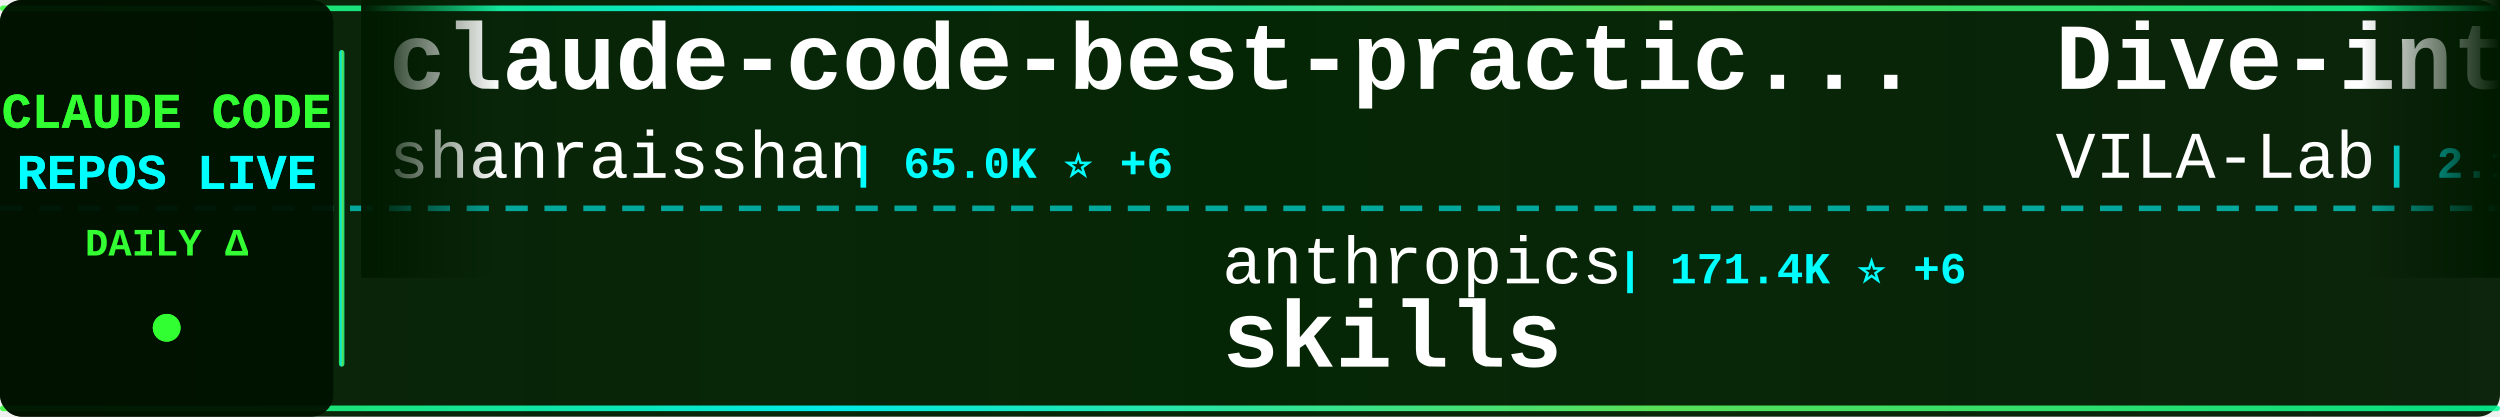
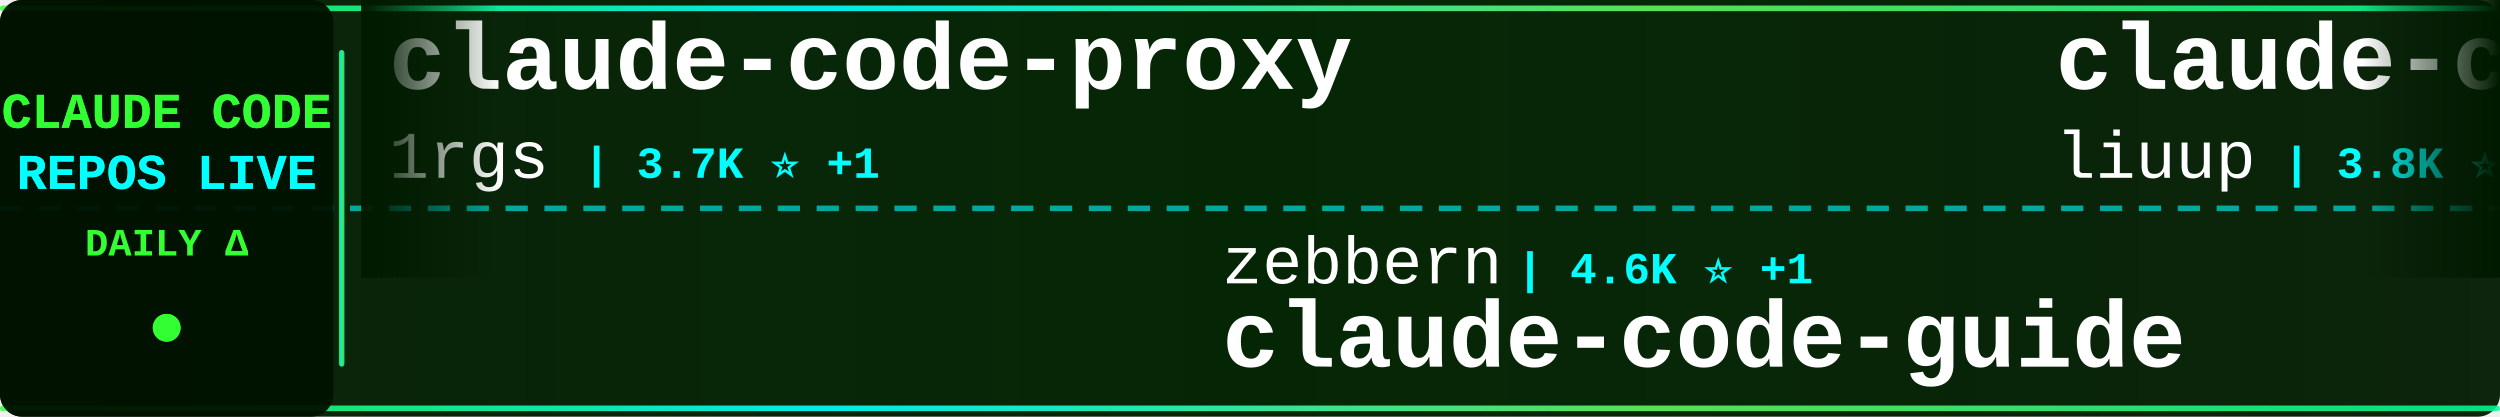
<svg xmlns="http://www.w3.org/2000/svg" width="900" height="150">
  <defs>
    <linearGradient id="tickerBg" x1="0%" y1="0%" x2="100%" y2="0%">
      <stop offset="0%" style="stop-color:#001a00;stop-opacity:0.95" />
      <stop offset="50%" style="stop-color:#002200;stop-opacity:0.98" />
      <stop offset="100%" style="stop-color:#001a00;stop-opacity:0.95" />
    </linearGradient>
    <linearGradient id="borderGrad" x1="0%" y1="0%" x2="100%" y2="0%">
      <stop offset="0%" style="stop-color:#33ff33;stop-opacity:0.85">
        <animate attributeName="stop-opacity" values="0.85;1;0.85" dur="2s" repeatCount="indefinite" />
      </stop>
      <stop offset="33%" style="stop-color:#00ffff;stop-opacity:0.9">
        <animate attributeName="stop-opacity" values="0.9;1;0.9" dur="2.2s" repeatCount="indefinite" />
      </stop>
      <stop offset="66%" style="stop-color:#66ff66;stop-opacity:0.85">
        <animate attributeName="stop-opacity" values="0.85;1;0.85" dur="1.8s" repeatCount="indefinite" />
      </stop>
      <stop offset="100%" style="stop-color:#00ff99;stop-opacity:0.85">
        <animate attributeName="stop-opacity" values="0.85;1;0.85" dur="2s" repeatCount="indefinite" />
      </stop>
    </linearGradient>
    <filter id="textGlow">
      <feGaussianBlur stdDeviation="0.1" result="coloredBlur" />
      <feMerge>
        <feMergeNode in="coloredBlur" />
        <feMergeNode in="SourceGraphic" />
      </feMerge>
    </filter>
    <filter id="metricGlow">
      <feGaussianBlur stdDeviation="0.2" result="coloredBlur" />
      <feMerge>
        <feMergeNode in="coloredBlur" />
        <feMergeNode in="SourceGraphic" />
      </feMerge>
    </filter>
    <linearGradient id="leftFade" x1="0%" y1="0%" x2="100%" y2="0%">
      <stop offset="0%" style="stop-color:#001a00;stop-opacity:1" />
      <stop offset="100%" style="stop-color:#001a00;stop-opacity:0" />
    </linearGradient>
    <linearGradient id="rightFade" x1="0%" y1="0%" x2="100%" y2="0%">
      <stop offset="0%" style="stop-color:#001a00;stop-opacity:0" />
      <stop offset="100%" style="stop-color:#001a00;stop-opacity:1" />
    </linearGradient>
  </defs>
  <rect width="900" height="150" fill="url(#tickerBg)" rx="8" />
  <rect x="0" y="2" width="900" height="2" fill="url(#borderGrad)" rx="1" />
  <rect x="0" y="146" width="900" height="2" fill="url(#borderGrad)" rx="1" />
  <line x1="0" y1="75" x2="900" y2="75" stroke="#00ffff" stroke-width="2" stroke-dasharray="8 6" opacity="0.6" />
  <rect x="0" y="0" width="120" height="150" fill="#001100" opacity="0.95" rx="8" />
  <text x="60" y="46" font-family="'Courier New', monospace" font-size="18" font-weight="bold" fill="#33ff33" text-anchor="middle" filter="url(#textGlow)">
    CLAUDE CODE
  </text>
  <text x="60" y="68" font-family="'Courier New', monospace" font-size="18" font-weight="bold" fill="#00ffff" text-anchor="middle" filter="url(#textGlow)">
    REPOS LIVE
  </text>
  <text x="60" y="92" font-family="'Courier New', monospace" font-size="14" font-weight="bold" fill="#33ff33" text-anchor="middle">
    DAILY Δ
  </text>
  <circle cx="60" cy="118" r="5" fill="#33ff33" filter="url(#metricGlow)">
    <animate attributeName="r" values="4;6;4" dur="1.5s" repeatCount="indefinite" />
    <animate attributeName="opacity" values="0.6;1;0.6" dur="1.5s" repeatCount="indefinite" />
  </circle>
  <rect x="122" y="18" width="2" height="114" fill="url(#borderGrad)" rx="1" />
  <clipPath id="tickerClip">
    <rect x="130" y="0" width="770" height="150" />
  </clipPath>
  <g clip-path="url(#tickerClip)">
    <g id="tickerItems">
      <animateTransform attributeName="transform" attributeType="XML" type="translate" from="0 0" to="-3000 0" dur="54s" repeatCount="indefinite" />
      <g transform="translate(0, 0)">
-         <text x="140" y="32" font-family="'Courier New', monospace" font-size="34" font-weight="bold" fill="#ffffff">claude-code-best-practic...</text>
-         <text x="140" y="64" font-family="'Courier New', monospace" font-size="24" font-weight="normal" fill="#ffffff" opacity="1.0">shanraisshan</text>
-         <text x="306" y="64" font-family="'Courier New', monospace" font-size="16" font-weight="bold" fill="#00ffff"> | 65.0K ⭐ +6</text>
+         <text x="140" y="32" font-family="'Courier New', monospace" font-size="34" font-weight="bold" fill="#ffffff">claude-code-proxy</text>
+         <text x="140" y="64" font-family="'Courier New', monospace" font-size="24" font-weight="normal" fill="#ffffff" opacity="1.0">1rgs</text>
+         <text x="210" y="64" font-family="'Courier New', monospace" font-size="16" font-weight="bold" fill="#00ffff"> | 3.7K ⭐ +1</text>
      </g>
      <g transform="translate(300, 0)">
-         <text x="140" y="102" font-family="'Courier New', monospace" font-size="24" font-weight="normal" fill="#ffffff" opacity="1.0">anthropics</text>
-         <text x="282" y="102" font-family="'Courier New', monospace" font-size="16" font-weight="bold" fill="#00ffff"> | 171.4K ⭐ +6</text>
-         <text x="140" y="132" font-family="'Courier New', monospace" font-size="34" font-weight="bold" fill="#ffffff">skills</text>
+         <text x="140" y="102" font-family="'Courier New', monospace" font-size="24" font-weight="normal" fill="#ffffff" opacity="1.0">zebbern</text>
+         <text x="246" y="102" font-family="'Courier New', monospace" font-size="16" font-weight="bold" fill="#00ffff"> | 4.6K ⭐ +1</text>
+         <text x="140" y="132" font-family="'Courier New', monospace" font-size="34" font-weight="bold" fill="#ffffff">claude-code-guide</text>
      </g>
      <g transform="translate(600, 0)">
-         <text x="140" y="32" font-family="'Courier New', monospace" font-size="34" font-weight="bold" fill="#ffffff">Dive-into-Claude-Code</text>
-         <text x="140" y="64" font-family="'Courier New', monospace" font-size="24" font-weight="normal" fill="#ffffff" opacity="1.0">VILA-Lab</text>
-         <text x="258" y="64" font-family="'Courier New', monospace" font-size="16" font-weight="bold" fill="#00ffff"> | 2.1K ⭐</text>
+         <text x="140" y="32" font-family="'Courier New', monospace" font-size="34" font-weight="bold" fill="#ffffff">claude-code-analysis</text>
+         <text x="140" y="64" font-family="'Courier New', monospace" font-size="24" font-weight="normal" fill="#ffffff" opacity="1.0">liuup</text>
+         <text x="222" y="64" font-family="'Courier New', monospace" font-size="16" font-weight="bold" fill="#00ffff"> | 3.8K ⭐ +1</text>
      </g>
      <g transform="translate(900, 0)">
-         <text x="140" y="102" font-family="'Courier New', monospace" font-size="24" font-weight="normal" fill="#ffffff" opacity="1.0">kodu-ai</text>
-         <text x="246" y="102" font-family="'Courier New', monospace" font-size="16" font-weight="bold" fill="#00ffff"> | 5.2K ⭐</text>
-         <text x="140" y="132" font-family="'Courier New', monospace" font-size="34" font-weight="bold" fill="#ffffff">claude-coder</text>
+         <text x="140" y="102" font-family="'Courier New', monospace" font-size="24" font-weight="normal" fill="#ffffff" opacity="1.0">Chachamaru127</text>
+         <text x="318" y="102" font-family="'Courier New', monospace" font-size="16" font-weight="bold" fill="#00ffff"> | 3.1K ⭐</text>
+         <text x="140" y="132" font-family="'Courier New', monospace" font-size="34" font-weight="bold" fill="#ffffff">claude-code-harness</text>
      </g>
      <g transform="translate(1200, 0)">
-         <text x="140" y="32" font-family="'Courier New', monospace" font-size="34" font-weight="bold" fill="#ffffff">claude-code-local</text>
-         <text x="140" y="64" font-family="'Courier New', monospace" font-size="24" font-weight="normal" fill="#ffffff" opacity="1.0">nicedreamzapp</text>
-         <text x="318" y="64" font-family="'Courier New', monospace" font-size="16" font-weight="bold" fill="#00ffff"> | 3.2K ⭐</text>
+         <text x="140" y="32" font-family="'Courier New', monospace" font-size="34" font-weight="bold" fill="#ffffff">claude-code-engineering</text>
+         <text x="140" y="64" font-family="'Courier New', monospace" font-size="24" font-weight="normal" fill="#ffffff" opacity="1.0">huangjia2019</text>
+         <text x="306" y="64" font-family="'Courier New', monospace" font-size="16" font-weight="bold" fill="#00ffff"> | 1.1K ⭐</text>
      </g>
      <g transform="translate(1500, 0)">
-         <text x="140" y="102" font-family="'Courier New', monospace" font-size="24" font-weight="normal" fill="#ffffff" opacity="1.0">guanshan</text>
-         <text x="258" y="102" font-family="'Courier New', monospace" font-size="16" font-weight="bold" fill="#00ffff"> | 61 ⭐</text>
-         <text x="140" y="132" font-family="'Courier New', monospace" font-size="34" font-weight="bold" fill="#ffffff">ClaudeCode</text>
+         <text x="140" y="102" font-family="'Courier New', monospace" font-size="24" font-weight="normal" fill="#ffffff" opacity="1.0">lintsinghua</text>
+         <text x="294" y="102" font-family="'Courier New', monospace" font-size="16" font-weight="bold" fill="#00ffff"> | 4.1K ⭐ +3</text>
+         <text x="140" y="132" font-family="'Courier New', monospace" font-size="34" font-weight="bold" fill="#ffffff">claude-code-book</text>
      </g>
      <g transform="translate(1800, 0)">
-         <text x="140" y="32" font-family="'Courier New', monospace" font-size="34" font-weight="bold" fill="#ffffff">claude-code-prompts</text>
-         <text x="140" y="64" font-family="'Courier New', monospace" font-size="24" font-weight="normal" fill="#ffffff" opacity="1.0">repowise-dev</text>
-         <text x="306" y="64" font-family="'Courier New', monospace" font-size="16" font-weight="bold" fill="#00ffff"> | 1.2K ⭐</text>
+         <text x="140" y="32" font-family="'Courier New', monospace" font-size="34" font-weight="bold" fill="#ffffff">claude-code-security-rev...</text>
+         <text x="140" y="64" font-family="'Courier New', monospace" font-size="24" font-weight="normal" fill="#ffffff" opacity="1.0">anthropics</text>
+         <text x="282" y="64" font-family="'Courier New', monospace" font-size="16" font-weight="bold" fill="#00ffff"> | 6.0K ⭐ +4</text>
      </g>
      <g transform="translate(2100, 0)">
-         <text x="140" y="102" font-family="'Courier New', monospace" font-size="24" font-weight="normal" fill="#ffffff" opacity="1.0">Maciek-roboblog</text>
-         <text x="342" y="102" font-family="'Courier New', monospace" font-size="16" font-weight="bold" fill="#00ffff"> | 8.7K ⭐</text>
-         <text x="140" y="132" font-family="'Courier New', monospace" font-size="34" font-weight="bold" fill="#ffffff">Claude-Code-Usage-Monito...</text>
+         <text x="140" y="102" font-family="'Courier New', monospace" font-size="24" font-weight="normal" fill="#ffffff" opacity="1.0">VILA-Lab</text>
+         <text x="258" y="102" font-family="'Courier New', monospace" font-size="16" font-weight="bold" fill="#00ffff"> | 2.1K ⭐</text>
+         <text x="140" y="132" font-family="'Courier New', monospace" font-size="34" font-weight="bold" fill="#ffffff">Dive-into-Claude-Code</text>
      </g>
      <g transform="translate(2400, 0)">
-         <text x="140" y="32" font-family="'Courier New', monospace" font-size="34" font-weight="bold" fill="#ffffff">Claude-Code-Game-Studios</text>
-         <text x="140" y="64" font-family="'Courier New', monospace" font-size="24" font-weight="normal" fill="#ffffff" opacity="1.0">Donchitos</text>
-         <text x="270" y="64" font-family="'Courier New', monospace" font-size="16" font-weight="bold" fill="#00ffff"> | 24.5K ⭐ +1</text>
+         <text x="140" y="32" font-family="'Courier New', monospace" font-size="34" font-weight="bold" fill="#ffffff">claude-code-plugins-plus...</text>
+         <text x="140" y="64" font-family="'Courier New', monospace" font-size="24" font-weight="normal" fill="#ffffff" opacity="1.0">jeremylongshore</text>
+         <text x="342" y="64" font-family="'Courier New', monospace" font-size="16" font-weight="bold" fill="#00ffff"> | 2.7K ⭐</text>
      </g>
      <g transform="translate(2700, 0)">
-         <text x="140" y="102" font-family="'Courier New', monospace" font-size="24" font-weight="normal" fill="#ffffff" opacity="1.0">centminmod</text>
-         <text x="282" y="102" font-family="'Courier New', monospace" font-size="16" font-weight="bold" fill="#00ffff"> | 2.6K ⭐</text>
-         <text x="140" y="132" font-family="'Courier New', monospace" font-size="34" font-weight="bold" fill="#ffffff">my-claude-code-setup</text>
+         <text x="140" y="102" font-family="'Courier New', monospace" font-size="24" font-weight="normal" fill="#ffffff" opacity="1.0">ponponon</text>
+         <text x="258" y="102" font-family="'Courier New', monospace" font-size="16" font-weight="bold" fill="#00ffff"> | 2.3K ⭐ +1</text>
+         <text x="140" y="132" font-family="'Courier New', monospace" font-size="34" font-weight="bold" fill="#ffffff">claude_code_src</text>
      </g>
      <g transform="translate(3000, 0)">
-         <text x="140" y="32" font-family="'Courier New', monospace" font-size="34" font-weight="bold" fill="#ffffff">claude-code-best-practic...</text>
-         <text x="140" y="64" font-family="'Courier New', monospace" font-size="24" font-weight="normal" fill="#ffffff" opacity="1.0">shanraisshan</text>
-         <text x="306" y="64" font-family="'Courier New', monospace" font-size="16" font-weight="bold" fill="#00ffff"> | 65.0K ⭐ +6</text>
+         <text x="140" y="32" font-family="'Courier New', monospace" font-size="34" font-weight="bold" fill="#ffffff">claude-code-proxy</text>
+         <text x="140" y="64" font-family="'Courier New', monospace" font-size="24" font-weight="normal" fill="#ffffff" opacity="1.0">1rgs</text>
+         <text x="210" y="64" font-family="'Courier New', monospace" font-size="16" font-weight="bold" fill="#00ffff"> | 3.7K ⭐ +1</text>
      </g>
      <g transform="translate(3300, 0)">
-         <text x="140" y="102" font-family="'Courier New', monospace" font-size="24" font-weight="normal" fill="#ffffff" opacity="1.0">anthropics</text>
-         <text x="282" y="102" font-family="'Courier New', monospace" font-size="16" font-weight="bold" fill="#00ffff"> | 171.4K ⭐ +6</text>
-         <text x="140" y="132" font-family="'Courier New', monospace" font-size="34" font-weight="bold" fill="#ffffff">skills</text>
+         <text x="140" y="102" font-family="'Courier New', monospace" font-size="24" font-weight="normal" fill="#ffffff" opacity="1.0">zebbern</text>
+         <text x="246" y="102" font-family="'Courier New', monospace" font-size="16" font-weight="bold" fill="#00ffff"> | 4.6K ⭐ +1</text>
+         <text x="140" y="132" font-family="'Courier New', monospace" font-size="34" font-weight="bold" fill="#ffffff">claude-code-guide</text>
      </g>
      <g transform="translate(3600, 0)">
-         <text x="140" y="32" font-family="'Courier New', monospace" font-size="34" font-weight="bold" fill="#ffffff">Dive-into-Claude-Code</text>
-         <text x="140" y="64" font-family="'Courier New', monospace" font-size="24" font-weight="normal" fill="#ffffff" opacity="1.0">VILA-Lab</text>
-         <text x="258" y="64" font-family="'Courier New', monospace" font-size="16" font-weight="bold" fill="#00ffff"> | 2.1K ⭐</text>
+         <text x="140" y="32" font-family="'Courier New', monospace" font-size="34" font-weight="bold" fill="#ffffff">claude-code-analysis</text>
+         <text x="140" y="64" font-family="'Courier New', monospace" font-size="24" font-weight="normal" fill="#ffffff" opacity="1.0">liuup</text>
+         <text x="222" y="64" font-family="'Courier New', monospace" font-size="16" font-weight="bold" fill="#00ffff"> | 3.8K ⭐ +1</text>
      </g>
      <g transform="translate(3900, 0)">
-         <text x="140" y="102" font-family="'Courier New', monospace" font-size="24" font-weight="normal" fill="#ffffff" opacity="1.0">kodu-ai</text>
-         <text x="246" y="102" font-family="'Courier New', monospace" font-size="16" font-weight="bold" fill="#00ffff"> | 5.2K ⭐</text>
-         <text x="140" y="132" font-family="'Courier New', monospace" font-size="34" font-weight="bold" fill="#ffffff">claude-coder</text>
+         <text x="140" y="102" font-family="'Courier New', monospace" font-size="24" font-weight="normal" fill="#ffffff" opacity="1.0">Chachamaru127</text>
+         <text x="318" y="102" font-family="'Courier New', monospace" font-size="16" font-weight="bold" fill="#00ffff"> | 3.1K ⭐</text>
+         <text x="140" y="132" font-family="'Courier New', monospace" font-size="34" font-weight="bold" fill="#ffffff">claude-code-harness</text>
      </g>
    </g>
  </g>
  <rect x="130" y="0" width="50" height="100" fill="url(#leftFade)" />
  <rect x="850" y="0" width="50" height="100" fill="url(#rightFade)" />
</svg>
